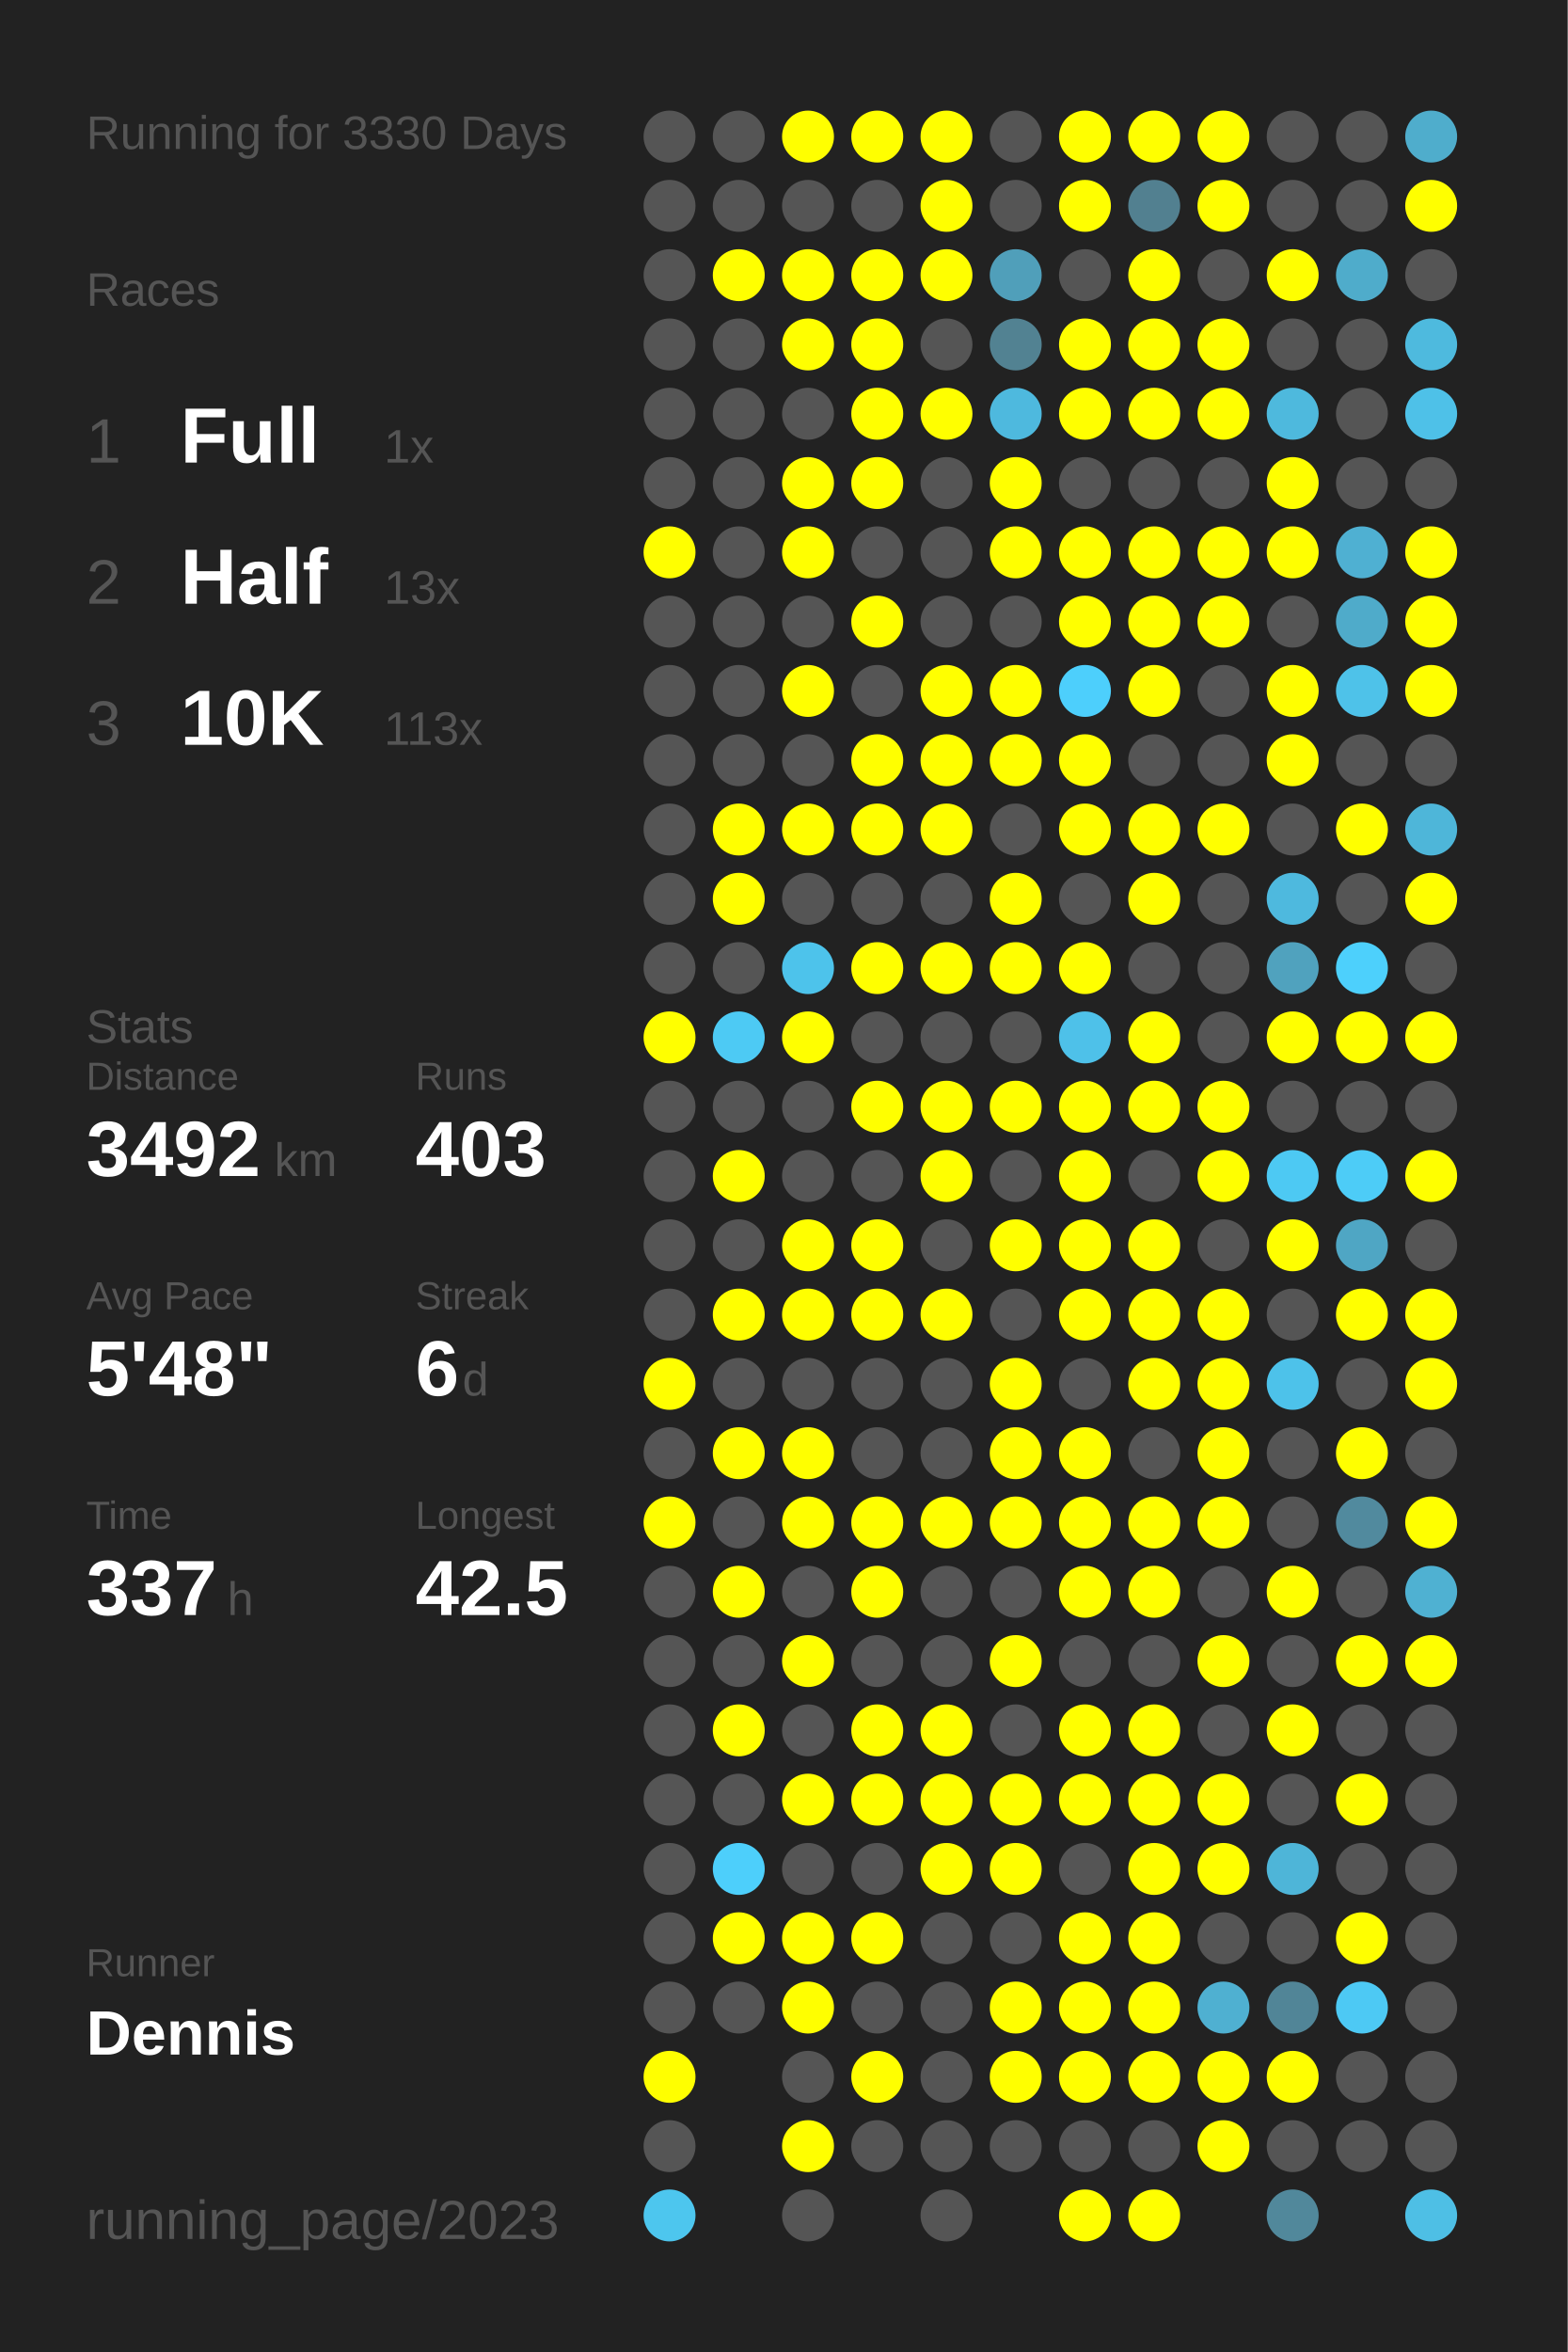
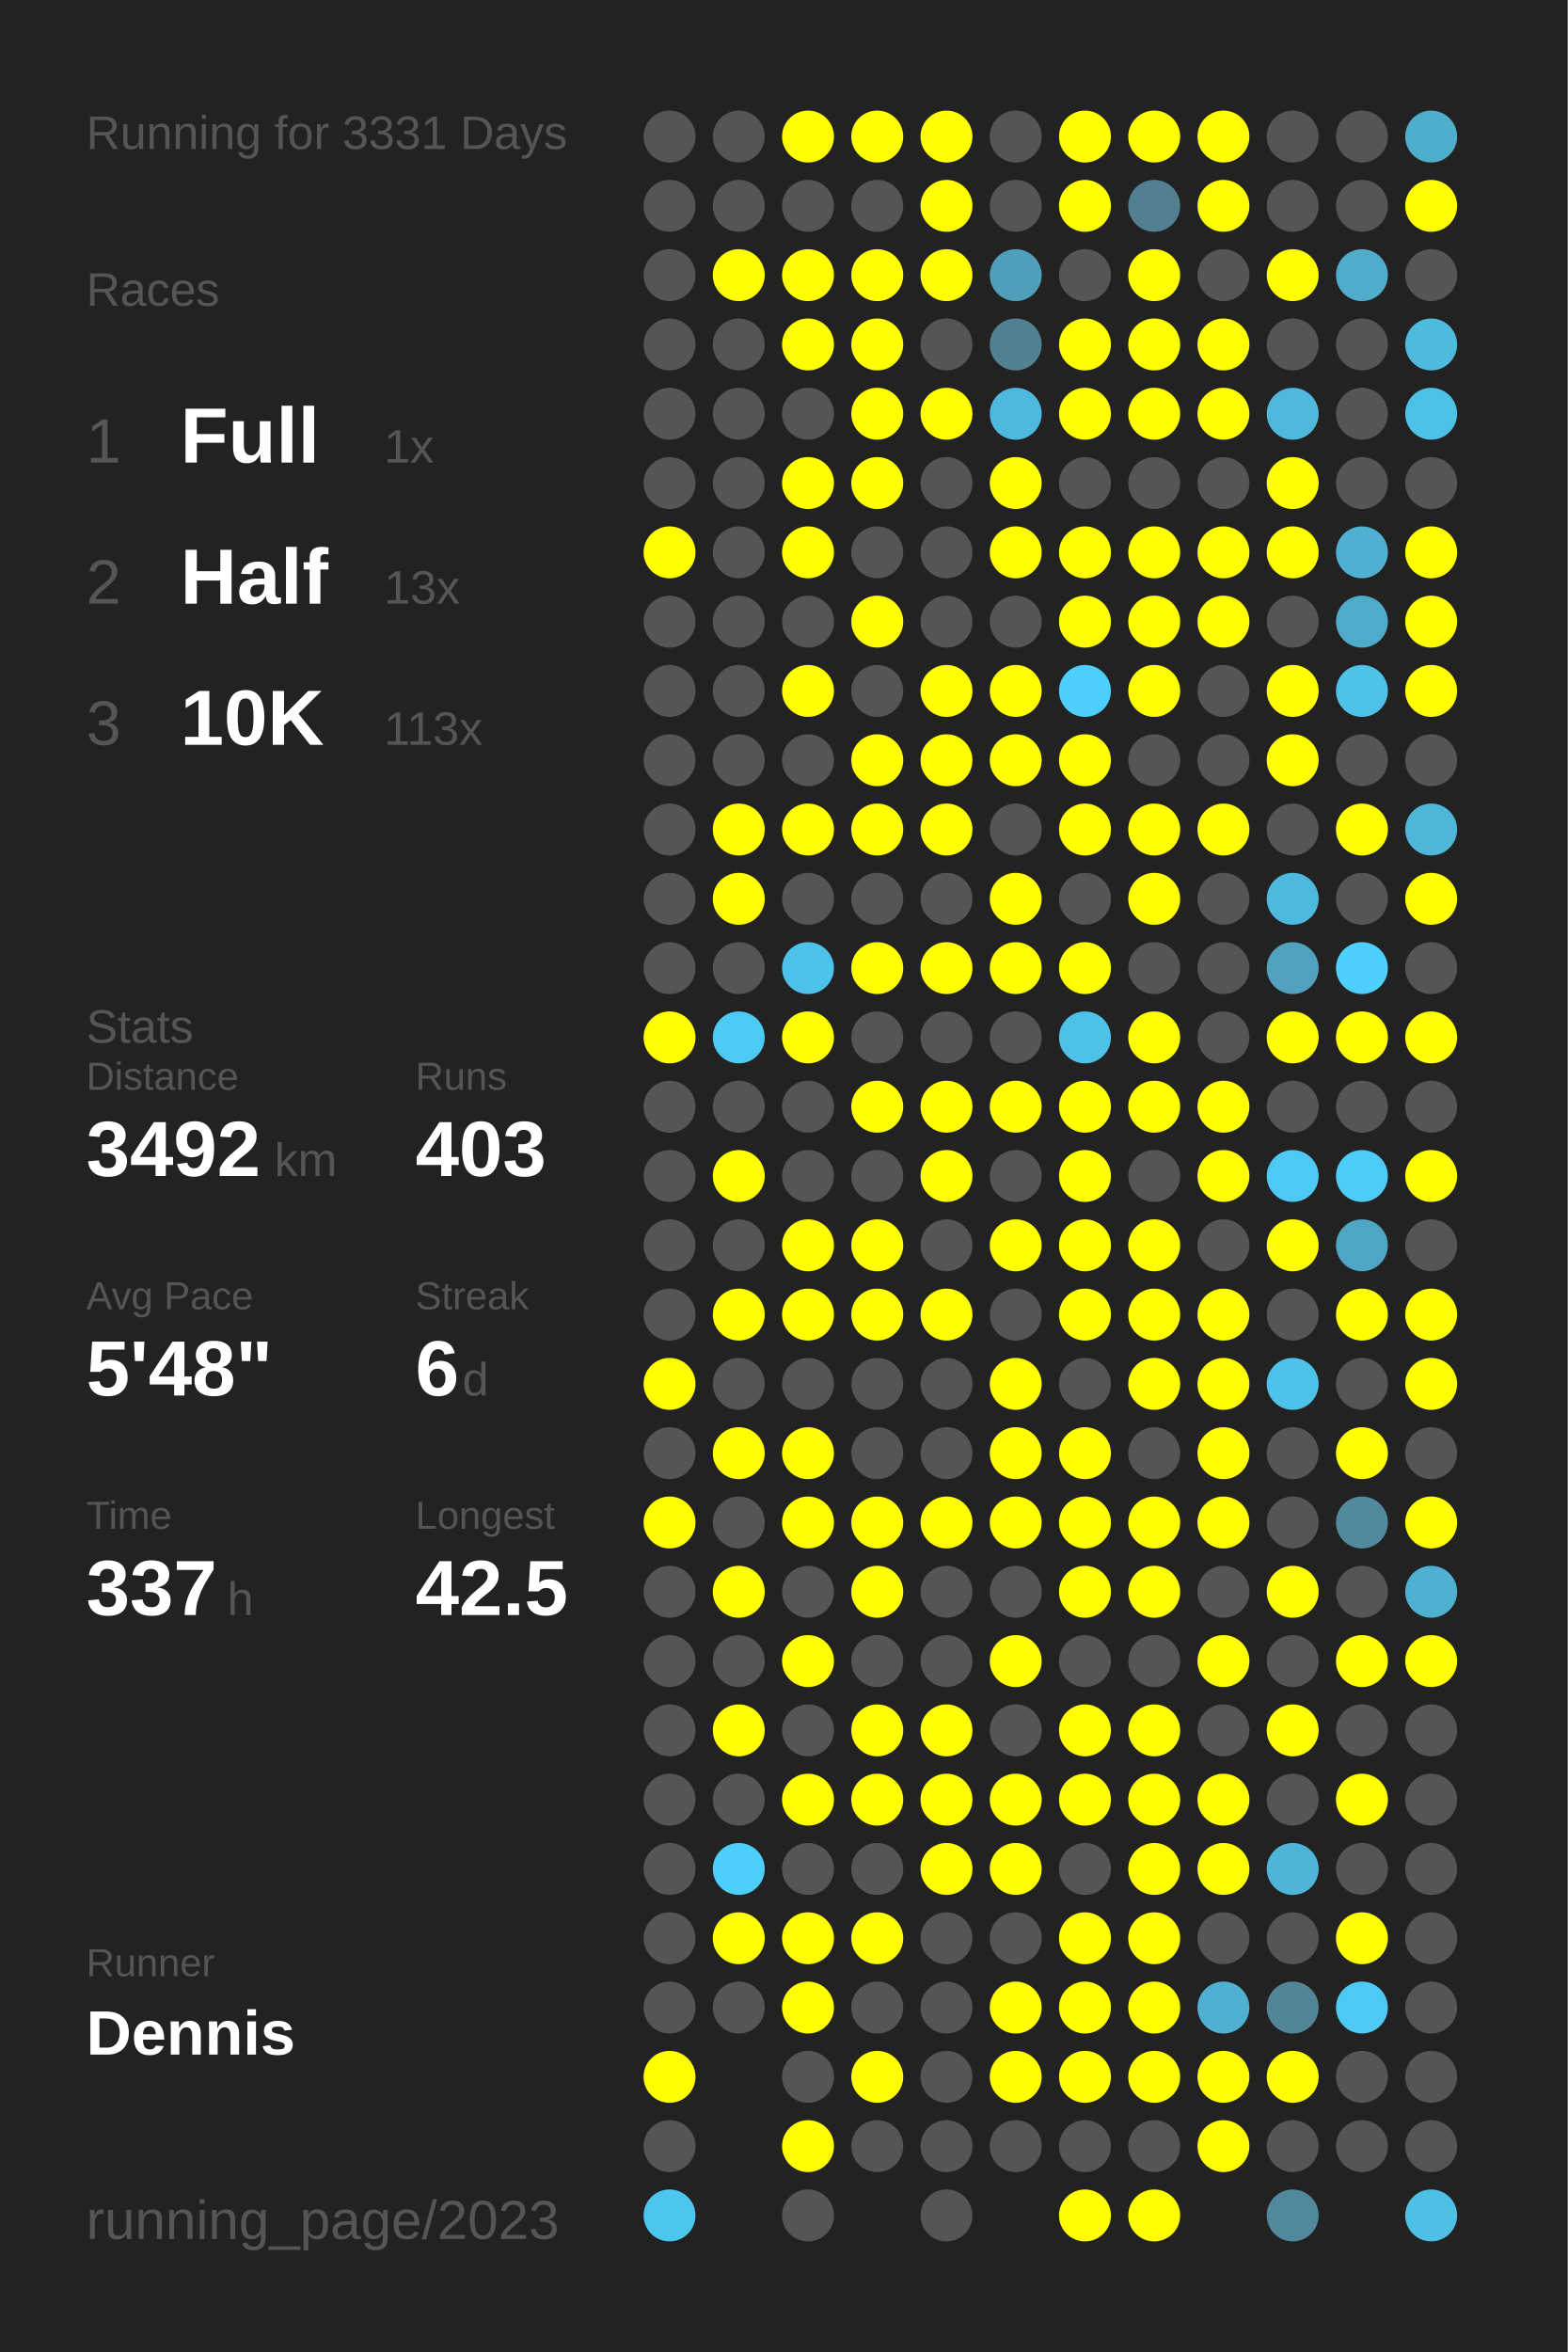
<svg xmlns="http://www.w3.org/2000/svg" baseProfile="full" height="300mm" version="1.1" viewBox="0,0,200,300" width="200mm">
  <defs />
  <rect fill="#222222" height="300" width="200" x="0" y="0" />
-   <text fill="#555555" style="font-size:6px; font-family:Arial;" x="11" y="19">Running for 3330 Days</text>
+   <text fill="#555555" style="font-size:6px; font-family:Arial;" x="11" y="19">Running for 3331 Days</text>
  <text fill="#555555" style="font-size:6px; font-family:Arial;" x="11" y="39">Races</text>
  <text fill="#555555" style="font-size:8px; font-family:Arial;" x="11" y="59">1</text>
  <text fill="#FFFFFF" style="font-size:10px; font-family:Arial; font-weight:bold;" x="23" y="59">Full</text>
  <text fill="#555555" style="font-size:6px; font-family:Arial;" x="49" y="59">1x</text>
  <text fill="#555555" style="font-size:8px; font-family:Arial;" x="11" y="77">2</text>
  <text fill="#FFFFFF" style="font-size:10px; font-family:Arial; font-weight:bold;" x="23" y="77">Half</text>
  <text fill="#555555" style="font-size:6px; font-family:Arial;" x="49" y="77">13x</text>
  <text fill="#555555" style="font-size:8px; font-family:Arial;" x="11" y="95">3</text>
  <text fill="#FFFFFF" style="font-size:10px; font-family:Arial; font-weight:bold;" x="23" y="95">10K</text>
  <text fill="#555555" style="font-size:6px; font-family:Arial;" x="49" y="95">113x</text>
  <text fill="#555555" style="font-size:6px; font-family:Arial;" x="11" y="133">Stats</text>
  <text fill="#555555" style="font-size:5px; font-family:Arial;" x="11" y="139">Distance</text>
  <text fill="#FFFFFF" style="font-size:10px; font-family:Arial; font-weight:bold;" x="11" y="150">3492</text>
  <text fill="#555555" style="font-size:6px; font-family:Arial;" x="35" y="150">km</text>
  <text fill="#555555" style="font-size:5px; font-family:Arial;" x="53" y="139">Runs</text>
  <text fill="#FFFFFF" style="font-size:10px; font-family:Arial; font-weight:bold;" x="53" y="150">403</text>
  <text fill="#555555" style="font-size:5px; font-family:Arial;" x="11" y="167">Avg Pace</text>
  <text fill="#FFFFFF" style="font-size:10px; font-family:Arial; font-weight:bold;" x="11" y="178">5'48"</text>
  <text fill="#555555" style="font-size:5px; font-family:Arial;" x="53" y="167">Streak</text>
  <text fill="#FFFFFF" style="font-size:10px; font-family:Arial; font-weight:bold;" x="53" y="178">6</text>
  <text fill="#555555" style="font-size:6px; font-family:Arial;" x="59" y="178">d</text>
  <text fill="#555555" style="font-size:5px; font-family:Arial;" x="11" y="195">Time</text>
  <text fill="#FFFFFF" style="font-size:10px; font-family:Arial; font-weight:bold;" x="11" y="206">337</text>
  <text fill="#555555" style="font-size:6px; font-family:Arial;" x="29" y="206">h</text>
  <text fill="#555555" style="font-size:5px; font-family:Arial;" x="53" y="195">Longest</text>
  <text fill="#FFFFFF" style="font-size:10px; font-family:Arial; font-weight:bold;" x="53" y="206">42.5</text>
  <text fill="#555555" style="font-size:5px; font-family:Arial;" x="11" y="252.065">Runner</text>
  <text fill="#FFFFFF" style="font-size:8px; font-family:Arial; font-weight:bold;" x="11" y="262.065">Dennis</text>
  <text fill="#555555" style="font-size:7px; font-family:Arial;" x="11" y="285.581">running_page/2023</text>
  <circle cx="85.417" cy="17.419" fill="#555555" r="3.312" />
  <circle cx="85.417" cy="26.258" fill="#555555" r="3.312" />
  <circle cx="85.417" cy="35.097" fill="#555555" r="3.312" />
  <circle cx="85.417" cy="43.935" fill="#555555" r="3.312" />
  <circle cx="85.417" cy="52.774" fill="#555555" r="3.312" />
  <circle cx="85.417" cy="61.613" fill="#555555" r="3.312" />
  <circle cx="85.417" cy="70.452" fill="#FFFF00" r="3.312" />
  <circle cx="85.417" cy="79.29" fill="#555555" r="3.312" />
  <circle cx="85.417" cy="88.129" fill="#555555" r="3.312" />
  <circle cx="85.417" cy="96.968" fill="#555555" r="3.312" />
  <circle cx="85.417" cy="105.806" fill="#555555" r="3.312" />
  <circle cx="85.417" cy="114.645" fill="#555555" r="3.312" />
  <circle cx="85.417" cy="123.484" fill="#555555" r="3.312" />
  <circle cx="85.417" cy="132.323" fill="#FFFF00" r="3.312" />
  <circle cx="85.417" cy="141.161" fill="#555555" r="3.312" />
  <circle cx="85.417" cy="150" fill="#555555" r="3.312" />
  <circle cx="85.417" cy="158.839" fill="#555555" r="3.312" />
  <circle cx="85.417" cy="167.677" fill="#555555" r="3.312" />
  <circle cx="85.417" cy="176.516" fill="#FFFF00" r="3.312" />
  <circle cx="85.417" cy="185.355" fill="#555555" r="3.312" />
  <circle cx="85.417" cy="194.194" fill="#FFFF00" r="3.312" />
  <circle cx="85.417" cy="203.032" fill="#555555" r="3.312" />
  <circle cx="85.417" cy="211.871" fill="#555555" r="3.312" />
  <circle cx="85.417" cy="220.71" fill="#555555" r="3.312" />
  <circle cx="85.417" cy="229.548" fill="#555555" r="3.312" />
  <circle cx="85.417" cy="238.387" fill="#555555" r="3.312" />
  <circle cx="85.417" cy="247.226" fill="#555555" r="3.312" />
  <circle cx="85.417" cy="256.065" fill="#555555" r="3.312" />
  <circle cx="85.417" cy="264.903" fill="#FFFF00" r="3.312" />
  <circle cx="85.417" cy="273.742" fill="#555555" r="3.312" />
  <circle cx="85.417" cy="282.581" fill="#4dc6ee" r="3.312" />
  <circle cx="94.25" cy="17.419" fill="#555555" r="3.312" />
  <circle cx="94.25" cy="26.258" fill="#555555" r="3.312" />
  <circle cx="94.25" cy="35.097" fill="#FFFF00" r="3.312" />
  <circle cx="94.25" cy="43.935" fill="#555555" r="3.312" />
  <circle cx="94.25" cy="52.774" fill="#555555" r="3.312" />
  <circle cx="94.25" cy="61.613" fill="#555555" r="3.312" />
  <circle cx="94.25" cy="70.452" fill="#555555" r="3.312" />
  <circle cx="94.25" cy="79.29" fill="#555555" r="3.312" />
  <circle cx="94.25" cy="88.129" fill="#555555" r="3.312" />
  <circle cx="94.25" cy="96.968" fill="#555555" r="3.312" />
  <circle cx="94.25" cy="105.806" fill="#FFFF00" r="3.312" />
  <circle cx="94.25" cy="114.645" fill="#FFFF00" r="3.312" />
  <circle cx="94.25" cy="123.484" fill="#555555" r="3.312" />
  <circle cx="94.25" cy="132.323" fill="#4dcaf4" r="3.312" />
  <circle cx="94.25" cy="141.161" fill="#555555" r="3.312" />
  <circle cx="94.25" cy="150" fill="#FFFF00" r="3.312" />
  <circle cx="94.25" cy="158.839" fill="#555555" r="3.312" />
  <circle cx="94.25" cy="167.677" fill="#FFFF00" r="3.312" />
  <circle cx="94.25" cy="176.516" fill="#555555" r="3.312" />
  <circle cx="94.25" cy="185.355" fill="#FFFF00" r="3.312" />
  <circle cx="94.25" cy="194.194" fill="#555555" r="3.312" />
  <circle cx="94.25" cy="203.032" fill="#FFFF00" r="3.312" />
  <circle cx="94.25" cy="211.871" fill="#555555" r="3.312" />
  <circle cx="94.25" cy="220.71" fill="#FFFF00" r="3.312" />
  <circle cx="94.25" cy="229.548" fill="#555555" r="3.312" />
  <circle cx="94.25" cy="238.387" fill="#4dcffb" r="3.312" />
  <circle cx="94.25" cy="247.226" fill="#FFFF00" r="3.312" />
  <circle cx="94.25" cy="256.065" fill="#555555" r="3.312" />
  <circle cx="103.083" cy="17.419" fill="#FFFF00" r="3.312" />
  <circle cx="103.083" cy="26.258" fill="#555555" r="3.312" />
  <circle cx="103.083" cy="35.097" fill="#FFFF00" r="3.312" />
  <circle cx="103.083" cy="43.935" fill="#FFFF00" r="3.312" />
  <circle cx="103.083" cy="52.774" fill="#555555" r="3.312" />
  <circle cx="103.083" cy="61.613" fill="#FFFF00" r="3.312" />
  <circle cx="103.083" cy="70.452" fill="#FFFF00" r="3.312" />
  <circle cx="103.083" cy="79.29" fill="#555555" r="3.312" />
  <circle cx="103.083" cy="88.129" fill="#FFFF00" r="3.312" />
  <circle cx="103.083" cy="96.968" fill="#555555" r="3.312" />
  <circle cx="103.083" cy="105.806" fill="#FFFF00" r="3.312" />
  <circle cx="103.083" cy="114.645" fill="#555555" r="3.312" />
  <circle cx="103.083" cy="123.484" fill="#4dc3eb" r="3.312" />
  <circle cx="103.083" cy="132.323" fill="#FFFF00" r="3.312" />
  <circle cx="103.083" cy="141.161" fill="#555555" r="3.312" />
  <circle cx="103.083" cy="150" fill="#555555" r="3.312" />
  <circle cx="103.083" cy="158.839" fill="#FFFF00" r="3.312" />
  <circle cx="103.083" cy="167.677" fill="#FFFF00" r="3.312" />
  <circle cx="103.083" cy="176.516" fill="#555555" r="3.312" />
  <circle cx="103.083" cy="185.355" fill="#FFFF00" r="3.312" />
  <circle cx="103.083" cy="194.194" fill="#FFFF00" r="3.312" />
  <circle cx="103.083" cy="203.032" fill="#555555" r="3.312" />
  <circle cx="103.083" cy="211.871" fill="#FFFF00" r="3.312" />
  <circle cx="103.083" cy="220.71" fill="#555555" r="3.312" />
  <circle cx="103.083" cy="229.548" fill="#FFFF00" r="3.312" />
  <circle cx="103.083" cy="238.387" fill="#555555" r="3.312" />
  <circle cx="103.083" cy="247.226" fill="#FFFF00" r="3.312" />
  <circle cx="103.083" cy="256.065" fill="#FFFF00" r="3.312" />
  <circle cx="103.083" cy="264.903" fill="#555555" r="3.312" />
  <circle cx="103.083" cy="273.742" fill="#FFFF00" r="3.312" />
  <circle cx="103.083" cy="282.581" fill="#555555" r="3.312" />
  <circle cx="111.917" cy="17.419" fill="#FFFF00" r="3.312" />
  <circle cx="111.917" cy="26.258" fill="#555555" r="3.312" />
  <circle cx="111.917" cy="35.097" fill="#FFFF00" r="3.312" />
  <circle cx="111.917" cy="43.935" fill="#FFFF00" r="3.312" />
  <circle cx="111.917" cy="52.774" fill="#FFFF00" r="3.312" />
  <circle cx="111.917" cy="61.613" fill="#FFFF00" r="3.312" />
  <circle cx="111.917" cy="70.452" fill="#555555" r="3.312" />
  <circle cx="111.917" cy="79.29" fill="#FFFF00" r="3.312" />
  <circle cx="111.917" cy="88.129" fill="#555555" r="3.312" />
  <circle cx="111.917" cy="96.968" fill="#FFFF00" r="3.312" />
  <circle cx="111.917" cy="105.806" fill="#FFFF00" r="3.312" />
  <circle cx="111.917" cy="114.645" fill="#555555" r="3.312" />
  <circle cx="111.917" cy="123.484" fill="#FFFF00" r="3.312" />
  <circle cx="111.917" cy="132.323" fill="#555555" r="3.312" />
  <circle cx="111.917" cy="141.161" fill="#FFFF00" r="3.312" />
  <circle cx="111.917" cy="150" fill="#555555" r="3.312" />
  <circle cx="111.917" cy="158.839" fill="#FFFF00" r="3.312" />
  <circle cx="111.917" cy="167.677" fill="#FFFF00" r="3.312" />
  <circle cx="111.917" cy="176.516" fill="#555555" r="3.312" />
  <circle cx="111.917" cy="185.355" fill="#555555" r="3.312" />
  <circle cx="111.917" cy="194.194" fill="#FFFF00" r="3.312" />
  <circle cx="111.917" cy="203.032" fill="#FFFF00" r="3.312" />
  <circle cx="111.917" cy="211.871" fill="#555555" r="3.312" />
  <circle cx="111.917" cy="220.71" fill="#FFFF00" r="3.312" />
  <circle cx="111.917" cy="229.548" fill="#FFFF00" r="3.312" />
  <circle cx="111.917" cy="238.387" fill="#555555" r="3.312" />
  <circle cx="111.917" cy="247.226" fill="#FFFF00" r="3.312" />
  <circle cx="111.917" cy="256.065" fill="#555555" r="3.312" />
  <circle cx="111.917" cy="264.903" fill="#FFFF00" r="3.312" />
  <circle cx="111.917" cy="273.742" fill="#555555" r="3.312" />
  <circle cx="120.75" cy="17.419" fill="#FFFF00" r="3.312" />
  <circle cx="120.75" cy="26.258" fill="#FFFF00" r="3.312" />
  <circle cx="120.75" cy="35.097" fill="#FFFF00" r="3.312" />
  <circle cx="120.75" cy="43.935" fill="#555555" r="3.312" />
  <circle cx="120.75" cy="52.774" fill="#FFFF00" r="3.312" />
  <circle cx="120.75" cy="61.613" fill="#555555" r="3.312" />
  <circle cx="120.75" cy="70.452" fill="#555555" r="3.312" />
  <circle cx="120.75" cy="79.29" fill="#555555" r="3.312" />
  <circle cx="120.75" cy="88.129" fill="#FFFF00" r="3.312" />
  <circle cx="120.75" cy="96.968" fill="#FFFF00" r="3.312" />
  <circle cx="120.75" cy="105.806" fill="#FFFF00" r="3.312" />
  <circle cx="120.75" cy="114.645" fill="#555555" r="3.312" />
  <circle cx="120.75" cy="123.484" fill="#FFFF00" r="3.312" />
  <circle cx="120.75" cy="132.323" fill="#555555" r="3.312" />
  <circle cx="120.75" cy="141.161" fill="#FFFF00" r="3.312" />
  <circle cx="120.75" cy="150" fill="#FFFF00" r="3.312" />
  <circle cx="120.75" cy="158.839" fill="#555555" r="3.312" />
  <circle cx="120.75" cy="167.677" fill="#FFFF00" r="3.312" />
  <circle cx="120.75" cy="176.516" fill="#555555" r="3.312" />
  <circle cx="120.75" cy="185.355" fill="#555555" r="3.312" />
  <circle cx="120.75" cy="194.194" fill="#FFFF00" r="3.312" />
  <circle cx="120.75" cy="203.032" fill="#555555" r="3.312" />
  <circle cx="120.75" cy="211.871" fill="#555555" r="3.312" />
  <circle cx="120.75" cy="220.71" fill="#FFFF00" r="3.312" />
  <circle cx="120.75" cy="229.548" fill="#FFFF00" r="3.312" />
  <circle cx="120.75" cy="238.387" fill="#FFFF00" r="3.312" />
  <circle cx="120.75" cy="247.226" fill="#555555" r="3.312" />
  <circle cx="120.75" cy="256.065" fill="#555555" r="3.312" />
  <circle cx="120.75" cy="264.903" fill="#555555" r="3.312" />
  <circle cx="120.75" cy="273.742" fill="#555555" r="3.312" />
  <circle cx="120.75" cy="282.581" fill="#555555" r="3.312" />
  <circle cx="129.583" cy="17.419" fill="#555555" r="3.312" />
  <circle cx="129.583" cy="26.258" fill="#555555" r="3.312" />
  <circle cx="129.583" cy="35.097" fill="#509fba" r="3.312" />
  <circle cx="129.583" cy="43.935" fill="#528292" r="3.312" />
  <circle cx="129.583" cy="52.774" fill="#4eb9de" r="3.312" />
  <circle cx="129.583" cy="61.613" fill="#FFFF00" r="3.312" />
  <circle cx="129.583" cy="70.452" fill="#FFFF00" r="3.312" />
  <circle cx="129.583" cy="79.29" fill="#555555" r="3.312" />
  <circle cx="129.583" cy="88.129" fill="#FFFF00" r="3.312" />
  <circle cx="129.583" cy="96.968" fill="#FFFF00" r="3.312" />
  <circle cx="129.583" cy="105.806" fill="#555555" r="3.312" />
  <circle cx="129.583" cy="114.645" fill="#FFFF00" r="3.312" />
  <circle cx="129.583" cy="123.484" fill="#FFFF00" r="3.312" />
  <circle cx="129.583" cy="132.323" fill="#555555" r="3.312" />
  <circle cx="129.583" cy="141.161" fill="#FFFF00" r="3.312" />
  <circle cx="129.583" cy="150" fill="#555555" r="3.312" />
  <circle cx="129.583" cy="158.839" fill="#FFFF00" r="3.312" />
  <circle cx="129.583" cy="167.677" fill="#555555" r="3.312" />
  <circle cx="129.583" cy="176.516" fill="#FFFF00" r="3.312" />
  <circle cx="129.583" cy="185.355" fill="#FFFF00" r="3.312" />
  <circle cx="129.583" cy="194.194" fill="#FFFF00" r="3.312" />
  <circle cx="129.583" cy="203.032" fill="#555555" r="3.312" />
  <circle cx="129.583" cy="211.871" fill="#FFFF00" r="3.312" />
  <circle cx="129.583" cy="220.71" fill="#555555" r="3.312" />
  <circle cx="129.583" cy="229.548" fill="#FFFF00" r="3.312" />
  <circle cx="129.583" cy="238.387" fill="#FFFF00" r="3.312" />
  <circle cx="129.583" cy="247.226" fill="#555555" r="3.312" />
  <circle cx="129.583" cy="256.065" fill="#FFFF00" r="3.312" />
  <circle cx="129.583" cy="264.903" fill="#FFFF00" r="3.312" />
  <circle cx="129.583" cy="273.742" fill="#555555" r="3.312" />
  <circle cx="138.417" cy="17.419" fill="#FFFF00" r="3.312" />
  <circle cx="138.417" cy="26.258" fill="#FFFF00" r="3.312" />
  <circle cx="138.417" cy="35.097" fill="#555555" r="3.312" />
  <circle cx="138.417" cy="43.935" fill="#FFFF00" r="3.312" />
  <circle cx="138.417" cy="52.774" fill="#FFFF00" r="3.312" />
  <circle cx="138.417" cy="61.613" fill="#555555" r="3.312" />
  <circle cx="138.417" cy="70.452" fill="#FFFF00" r="3.312" />
  <circle cx="138.417" cy="79.29" fill="#FFFF00" r="3.312" />
  <circle cx="138.417" cy="88.129" fill="#4dcffc" r="3.312" />
  <circle cx="138.417" cy="96.968" fill="#FFFF00" r="3.312" />
  <circle cx="138.417" cy="105.806" fill="#FFFF00" r="3.312" />
  <circle cx="138.417" cy="114.645" fill="#555555" r="3.312" />
  <circle cx="138.417" cy="123.484" fill="#FFFF00" r="3.312" />
  <circle cx="138.417" cy="132.323" fill="#4ec1e9" r="3.312" />
  <circle cx="138.417" cy="141.161" fill="#FFFF00" r="3.312" />
  <circle cx="138.417" cy="150" fill="#FFFF00" r="3.312" />
  <circle cx="138.417" cy="158.839" fill="#FFFF00" r="3.312" />
  <circle cx="138.417" cy="167.677" fill="#FFFF00" r="3.312" />
  <circle cx="138.417" cy="176.516" fill="#555555" r="3.312" />
  <circle cx="138.417" cy="185.355" fill="#FFFF00" r="3.312" />
  <circle cx="138.417" cy="194.194" fill="#FFFF00" r="3.312" />
  <circle cx="138.417" cy="203.032" fill="#FFFF00" r="3.312" />
  <circle cx="138.417" cy="211.871" fill="#555555" r="3.312" />
  <circle cx="138.417" cy="220.71" fill="#FFFF00" r="3.312" />
  <circle cx="138.417" cy="229.548" fill="#FFFF00" r="3.312" />
  <circle cx="138.417" cy="238.387" fill="#555555" r="3.312" />
  <circle cx="138.417" cy="247.226" fill="#FFFF00" r="3.312" />
  <circle cx="138.417" cy="256.065" fill="#FFFF00" r="3.312" />
  <circle cx="138.417" cy="264.903" fill="#FFFF00" r="3.312" />
  <circle cx="138.417" cy="273.742" fill="#555555" r="3.312" />
  <circle cx="138.417" cy="282.581" fill="#FFFF00" r="3.312" />
  <circle cx="147.25" cy="17.419" fill="#FFFF00" r="3.312" />
  <circle cx="147.25" cy="26.258" fill="#528090" r="3.312" />
  <circle cx="147.25" cy="35.097" fill="#FFFF00" r="3.312" />
  <circle cx="147.25" cy="43.935" fill="#FFFF00" r="3.312" />
  <circle cx="147.25" cy="52.774" fill="#FFFF00" r="3.312" />
  <circle cx="147.25" cy="61.613" fill="#555555" r="3.312" />
  <circle cx="147.25" cy="70.452" fill="#FFFF00" r="3.312" />
  <circle cx="147.25" cy="79.29" fill="#FFFF00" r="3.312" />
  <circle cx="147.25" cy="88.129" fill="#FFFF00" r="3.312" />
  <circle cx="147.25" cy="96.968" fill="#555555" r="3.312" />
  <circle cx="147.25" cy="105.806" fill="#FFFF00" r="3.312" />
  <circle cx="147.25" cy="114.645" fill="#FFFF00" r="3.312" />
  <circle cx="147.25" cy="123.484" fill="#555555" r="3.312" />
  <circle cx="147.25" cy="132.323" fill="#FFFF00" r="3.312" />
  <circle cx="147.25" cy="141.161" fill="#FFFF00" r="3.312" />
  <circle cx="147.25" cy="150" fill="#555555" r="3.312" />
  <circle cx="147.25" cy="158.839" fill="#FFFF00" r="3.312" />
  <circle cx="147.25" cy="167.677" fill="#FFFF00" r="3.312" />
  <circle cx="147.25" cy="176.516" fill="#FFFF00" r="3.312" />
  <circle cx="147.25" cy="185.355" fill="#555555" r="3.312" />
  <circle cx="147.25" cy="194.194" fill="#FFFF00" r="3.312" />
  <circle cx="147.25" cy="203.032" fill="#FFFF00" r="3.312" />
  <circle cx="147.25" cy="211.871" fill="#555555" r="3.312" />
  <circle cx="147.25" cy="220.71" fill="#FFFF00" r="3.312" />
  <circle cx="147.25" cy="229.548" fill="#FFFF00" r="3.312" />
  <circle cx="147.25" cy="238.387" fill="#FFFF00" r="3.312" />
  <circle cx="147.25" cy="247.226" fill="#FFFF00" r="3.312" />
  <circle cx="147.25" cy="256.065" fill="#FFFF00" r="3.312" />
  <circle cx="147.25" cy="264.903" fill="#FFFF00" r="3.312" />
  <circle cx="147.25" cy="273.742" fill="#555555" r="3.312" />
  <circle cx="147.25" cy="282.581" fill="#FFFF00" r="3.312" />
  <circle cx="156.083" cy="17.419" fill="#FFFF00" r="3.312" />
  <circle cx="156.083" cy="26.258" fill="#FFFF00" r="3.312" />
  <circle cx="156.083" cy="35.097" fill="#555555" r="3.312" />
  <circle cx="156.083" cy="43.935" fill="#FFFF00" r="3.312" />
  <circle cx="156.083" cy="52.774" fill="#FFFF00" r="3.312" />
  <circle cx="156.083" cy="61.613" fill="#555555" r="3.312" />
  <circle cx="156.083" cy="70.452" fill="#FFFF00" r="3.312" />
  <circle cx="156.083" cy="79.29" fill="#FFFF00" r="3.312" />
  <circle cx="156.083" cy="88.129" fill="#555555" r="3.312" />
  <circle cx="156.083" cy="96.968" fill="#555555" r="3.312" />
  <circle cx="156.083" cy="105.806" fill="#FFFF00" r="3.312" />
  <circle cx="156.083" cy="114.645" fill="#555555" r="3.312" />
  <circle cx="156.083" cy="123.484" fill="#555555" r="3.312" />
  <circle cx="156.083" cy="132.323" fill="#555555" r="3.312" />
  <circle cx="156.083" cy="141.161" fill="#FFFF00" r="3.312" />
  <circle cx="156.083" cy="150" fill="#FFFF00" r="3.312" />
  <circle cx="156.083" cy="158.839" fill="#555555" r="3.312" />
  <circle cx="156.083" cy="167.677" fill="#FFFF00" r="3.312" />
  <circle cx="156.083" cy="176.516" fill="#FFFF00" r="3.312" />
  <circle cx="156.083" cy="185.355" fill="#FFFF00" r="3.312" />
  <circle cx="156.083" cy="194.194" fill="#FFFF00" r="3.312" />
  <circle cx="156.083" cy="203.032" fill="#555555" r="3.312" />
  <circle cx="156.083" cy="211.871" fill="#FFFF00" r="3.312" />
  <circle cx="156.083" cy="220.71" fill="#555555" r="3.312" />
  <circle cx="156.083" cy="229.548" fill="#FFFF00" r="3.312" />
  <circle cx="156.083" cy="238.387" fill="#FFFF00" r="3.312" />
  <circle cx="156.083" cy="247.226" fill="#555555" r="3.312" />
  <circle cx="156.083" cy="256.065" fill="#4fb0d1" r="3.312" />
  <circle cx="156.083" cy="264.903" fill="#FFFF00" r="3.312" />
  <circle cx="156.083" cy="273.742" fill="#FFFF00" r="3.312" />
  <circle cx="164.917" cy="17.419" fill="#555555" r="3.312" />
  <circle cx="164.917" cy="26.258" fill="#555555" r="3.312" />
  <circle cx="164.917" cy="35.097" fill="#FFFF00" r="3.312" />
  <circle cx="164.917" cy="43.935" fill="#555555" r="3.312" />
  <circle cx="164.917" cy="52.774" fill="#4eb9dd" r="3.312" />
  <circle cx="164.917" cy="61.613" fill="#FFFF00" r="3.312" />
  <circle cx="164.917" cy="70.452" fill="#FFFF00" r="3.312" />
  <circle cx="164.917" cy="79.29" fill="#555555" r="3.312" />
  <circle cx="164.917" cy="88.129" fill="#FFFF00" r="3.312" />
  <circle cx="164.917" cy="96.968" fill="#FFFF00" r="3.312" />
  <circle cx="164.917" cy="105.806" fill="#555555" r="3.312" />
  <circle cx="164.917" cy="114.645" fill="#4eb9de" r="3.312" />
  <circle cx="164.917" cy="123.484" fill="#50a2be" r="3.312" />
  <circle cx="164.917" cy="132.323" fill="#FFFF00" r="3.312" />
  <circle cx="164.917" cy="141.161" fill="#555555" r="3.312" />
  <circle cx="164.917" cy="150" fill="#4dc9f3" r="3.312" />
  <circle cx="164.917" cy="158.839" fill="#FFFF00" r="3.312" />
  <circle cx="164.917" cy="167.677" fill="#555555" r="3.312" />
  <circle cx="164.917" cy="176.516" fill="#4dc2ea" r="3.312" />
  <circle cx="164.917" cy="185.355" fill="#555555" r="3.312" />
  <circle cx="164.917" cy="194.194" fill="#555555" r="3.312" />
  <circle cx="164.917" cy="203.032" fill="#FFFF00" r="3.312" />
  <circle cx="164.917" cy="211.871" fill="#555555" r="3.312" />
  <circle cx="164.917" cy="220.71" fill="#FFFF00" r="3.312" />
  <circle cx="164.917" cy="229.548" fill="#555555" r="3.312" />
  <circle cx="164.917" cy="238.387" fill="#4eb5d8" r="3.312" />
  <circle cx="164.917" cy="247.226" fill="#555555" r="3.312" />
  <circle cx="164.917" cy="256.065" fill="#518597" r="3.312" />
  <circle cx="164.917" cy="264.903" fill="#FFFF00" r="3.312" />
  <circle cx="164.917" cy="273.742" fill="#555555" r="3.312" />
  <circle cx="164.917" cy="282.581" fill="#51889b" r="3.312" />
  <circle cx="173.75" cy="17.419" fill="#555555" r="3.312" />
  <circle cx="173.75" cy="26.258" fill="#555555" r="3.312" />
  <circle cx="173.75" cy="35.097" fill="#4faccb" r="3.312" />
  <circle cx="173.75" cy="43.935" fill="#555555" r="3.312" />
  <circle cx="173.75" cy="52.774" fill="#555555" r="3.312" />
  <circle cx="173.75" cy="61.613" fill="#555555" r="3.312" />
  <circle cx="173.75" cy="70.452" fill="#4fb0d2" r="3.312" />
  <circle cx="173.75" cy="79.29" fill="#4fabca" r="3.312" />
  <circle cx="173.75" cy="88.129" fill="#4ec2e9" r="3.312" />
  <circle cx="173.75" cy="96.968" fill="#555555" r="3.312" />
  <circle cx="173.75" cy="105.806" fill="#FFFF00" r="3.312" />
  <circle cx="173.75" cy="114.645" fill="#555555" r="3.312" />
  <circle cx="173.75" cy="123.484" fill="#4dd0fc" r="3.312" />
  <circle cx="173.75" cy="132.323" fill="#FFFF00" r="3.312" />
  <circle cx="173.75" cy="141.161" fill="#555555" r="3.312" />
  <circle cx="173.75" cy="150" fill="#4dccf7" r="3.312" />
  <circle cx="173.75" cy="158.839" fill="#4fa6c4" r="3.312" />
  <circle cx="173.75" cy="167.677" fill="#FFFF00" r="3.312" />
  <circle cx="173.75" cy="176.516" fill="#555555" r="3.312" />
  <circle cx="173.75" cy="185.355" fill="#FFFF00" r="3.312" />
  <circle cx="173.75" cy="194.194" fill="#518a9e" r="3.312" />
  <circle cx="173.75" cy="203.032" fill="#555555" r="3.312" />
  <circle cx="173.75" cy="211.871" fill="#FFFF00" r="3.312" />
  <circle cx="173.75" cy="220.71" fill="#555555" r="3.312" />
  <circle cx="173.75" cy="229.548" fill="#FFFF00" r="3.312" />
  <circle cx="173.75" cy="238.387" fill="#555555" r="3.312" />
  <circle cx="173.75" cy="247.226" fill="#FFFF00" r="3.312" />
  <circle cx="173.75" cy="256.065" fill="#4dc9f4" r="3.312" />
  <circle cx="173.75" cy="264.903" fill="#555555" r="3.312" />
  <circle cx="173.75" cy="273.742" fill="#555555" r="3.312" />
  <circle cx="182.583" cy="17.419" fill="#4fadcc" r="3.312" />
  <circle cx="182.583" cy="26.258" fill="#FFFF00" r="3.312" />
  <circle cx="182.583" cy="35.097" fill="#555555" r="3.312" />
  <circle cx="182.583" cy="43.935" fill="#4ebade" r="3.312" />
  <circle cx="182.583" cy="52.774" fill="#4ec1e8" r="3.312" />
  <circle cx="182.583" cy="61.613" fill="#555555" r="3.312" />
  <circle cx="182.583" cy="70.452" fill="#FFFF00" r="3.312" />
  <circle cx="182.583" cy="79.29" fill="#FFFF00" r="3.312" />
  <circle cx="182.583" cy="88.129" fill="#FFFF00" r="3.312" />
  <circle cx="182.583" cy="96.968" fill="#555555" r="3.312" />
  <circle cx="182.583" cy="105.806" fill="#4eb6d9" r="3.312" />
  <circle cx="182.583" cy="114.645" fill="#FFFF00" r="3.312" />
  <circle cx="182.583" cy="123.484" fill="#555555" r="3.312" />
  <circle cx="182.583" cy="132.323" fill="#FFFF00" r="3.312" />
  <circle cx="182.583" cy="141.161" fill="#555555" r="3.312" />
  <circle cx="182.583" cy="150" fill="#FFFF00" r="3.312" />
  <circle cx="182.583" cy="158.839" fill="#555555" r="3.312" />
  <circle cx="182.583" cy="167.677" fill="#FFFF00" r="3.312" />
  <circle cx="182.583" cy="176.516" fill="#FFFF00" r="3.312" />
  <circle cx="182.583" cy="185.355" fill="#555555" r="3.312" />
  <circle cx="182.583" cy="194.194" fill="#FFFF00" r="3.312" />
  <circle cx="182.583" cy="203.032" fill="#4fb1d2" r="3.312" />
  <circle cx="182.583" cy="211.871" fill="#FFFF00" r="3.312" />
  <circle cx="182.583" cy="220.71" fill="#555555" r="3.312" />
  <circle cx="182.583" cy="229.548" fill="#555555" r="3.312" />
  <circle cx="182.583" cy="238.387" fill="#555555" r="3.312" />
  <circle cx="182.583" cy="247.226" fill="#555555" r="3.312" />
  <circle cx="182.583" cy="256.065" fill="#555555" r="3.312" />
  <circle cx="182.583" cy="264.903" fill="#555555" r="3.312" />
  <circle cx="182.583" cy="273.742" fill="#555555" r="3.312" />
  <circle cx="182.583" cy="282.581" fill="#4ebfe5" r="3.312" />
</svg>
